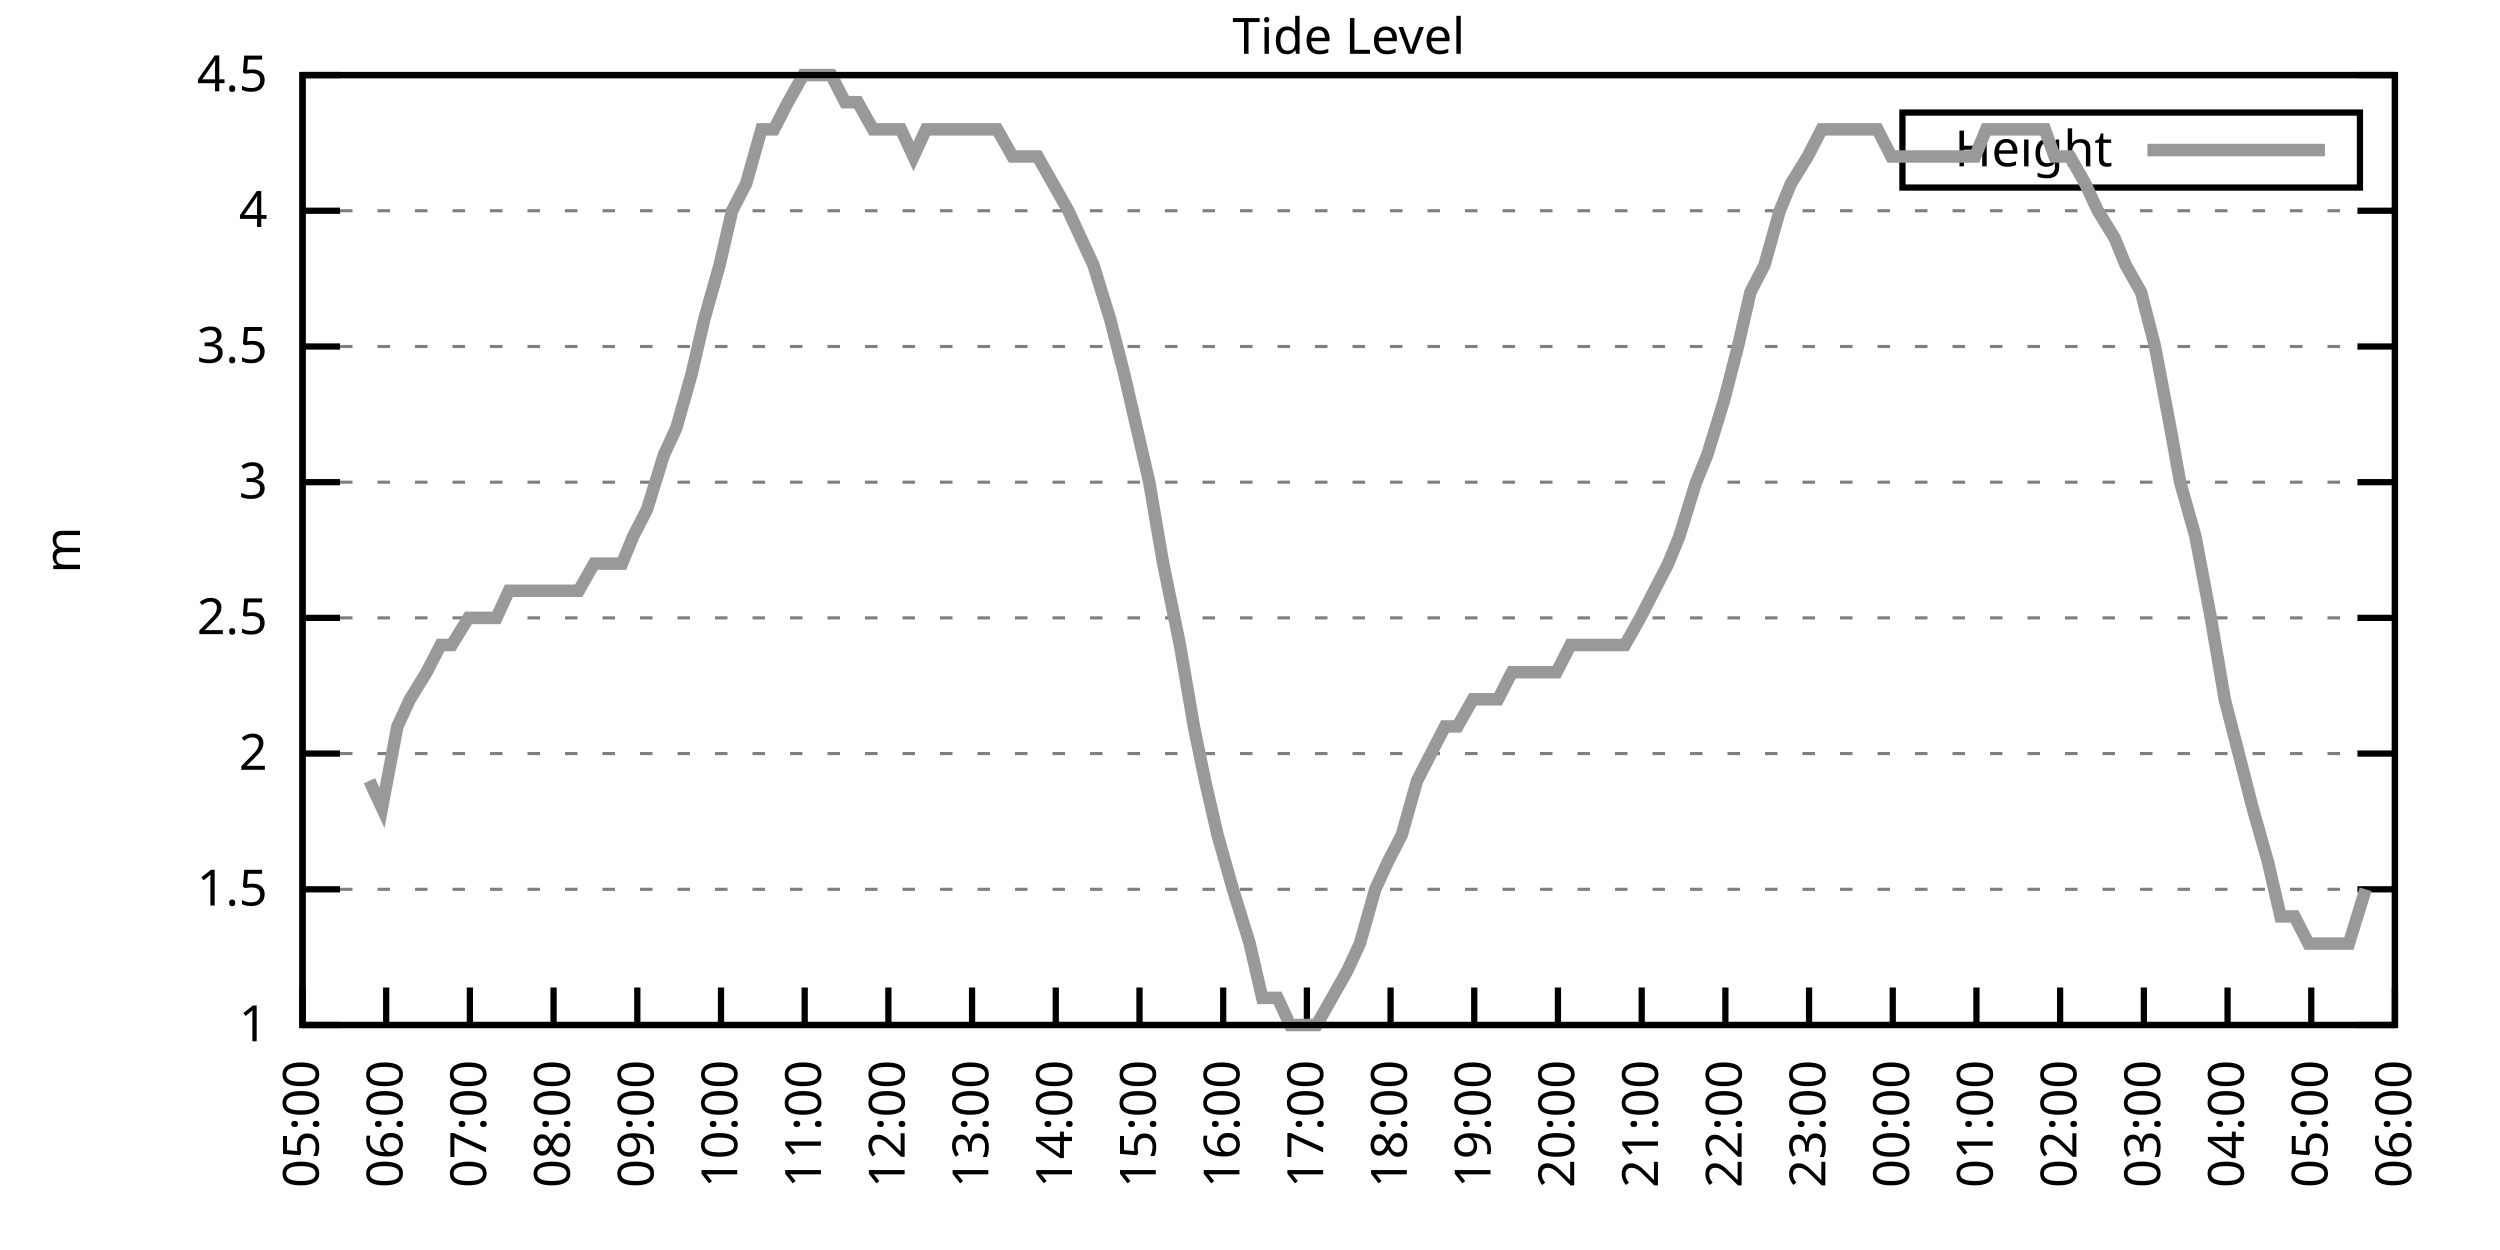
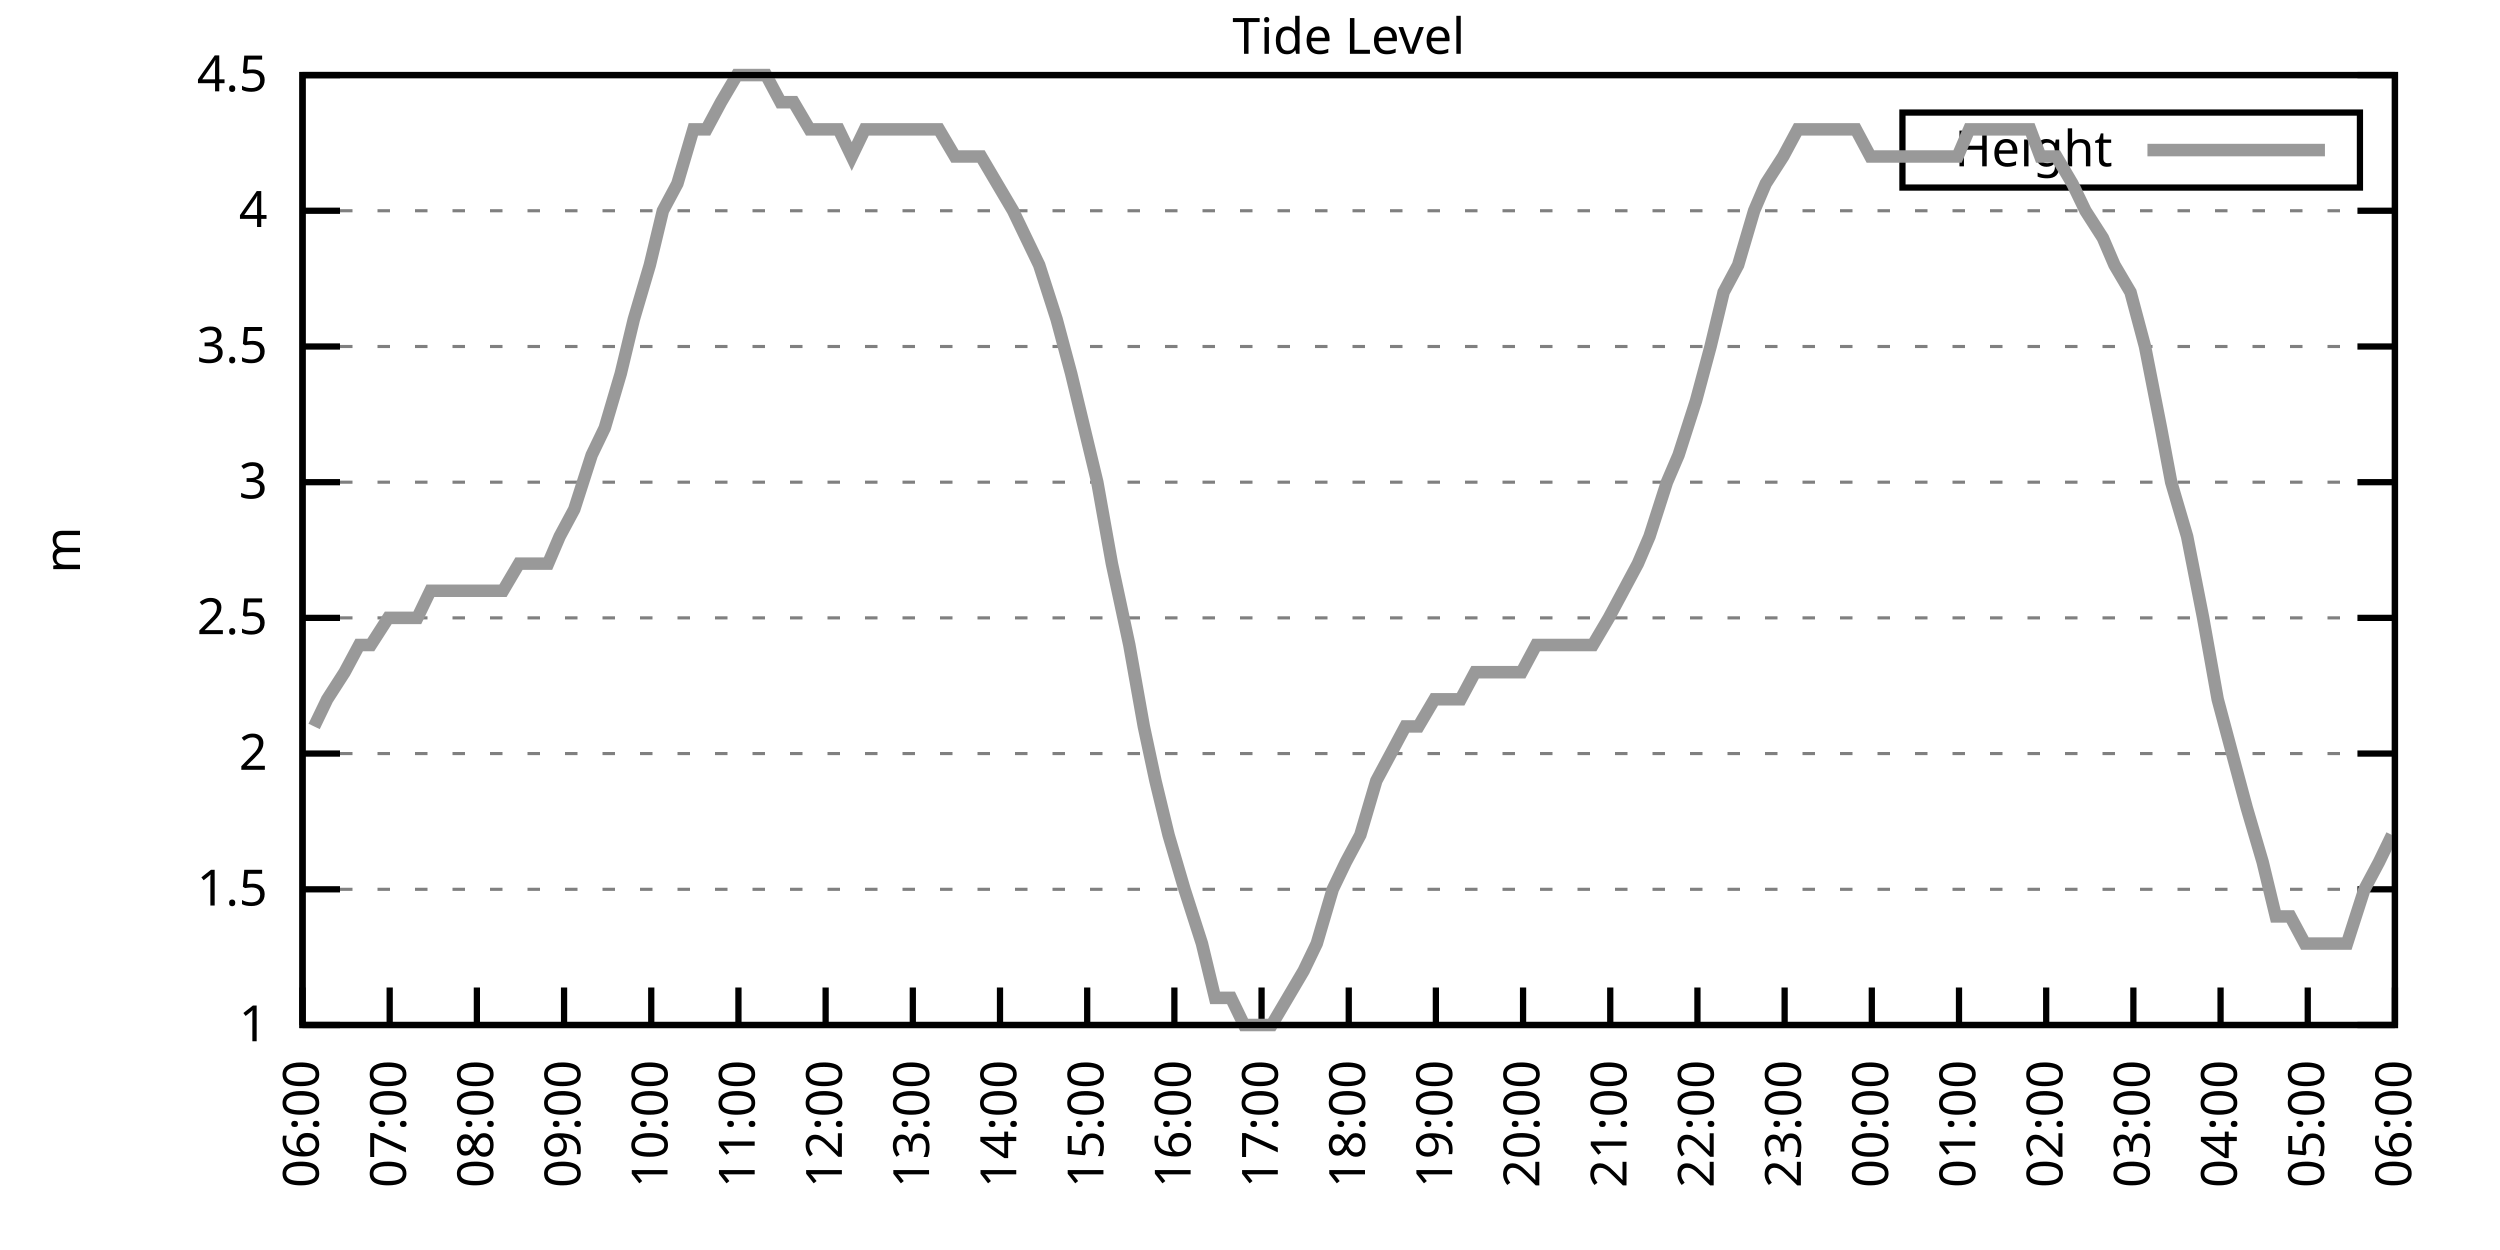
<svg xmlns="http://www.w3.org/2000/svg" xmlns:xlink="http://www.w3.org/1999/xlink" width="400" height="200" viewBox="0 0 400 200">
  <g id="gnuplot_canvas">
    <rect x="0" y="0" width="400" height="200" fill="none" />
    <defs>
      <circle id="gpDot" r="0.5" stroke-width="0.5" stroke="currentColor" />
      <path id="gpPt0" stroke-width="0.333" stroke="currentColor" d="M-1,0 h2 M0,-1 v2" />
      <path id="gpPt1" stroke-width="0.333" stroke="currentColor" d="M-1,-1 L1,1 M1,-1 L-1,1" />
      <path id="gpPt2" stroke-width="0.333" stroke="currentColor" d="M-1,0 L1,0 M0,-1 L0,1 M-1,-1 L1,1 M-1,1 L1,-1" />
      <rect id="gpPt3" stroke-width="0.333" stroke="currentColor" x="-1" y="-1" width="2" height="2" />
      <rect id="gpPt4" stroke-width="0.333" stroke="currentColor" fill="currentColor" x="-1" y="-1" width="2" height="2" />
      <circle id="gpPt5" stroke-width="0.333" stroke="currentColor" cx="0" cy="0" r="1" />
      <use xlink:href="#gpPt5" id="gpPt6" fill="currentColor" stroke="none" />
      <path id="gpPt7" stroke-width="0.333" stroke="currentColor" d="M0,-1.33 L-1.33,0.67 L1.33,0.67 z" />
      <use xlink:href="#gpPt7" id="gpPt8" fill="currentColor" stroke="none" />
      <use xlink:href="#gpPt7" id="gpPt9" stroke="currentColor" transform="rotate(180)" />
      <use xlink:href="#gpPt9" id="gpPt10" fill="currentColor" stroke="none" />
      <use xlink:href="#gpPt3" id="gpPt11" stroke="currentColor" transform="rotate(45)" />
      <use xlink:href="#gpPt11" id="gpPt12" fill="currentColor" stroke="none" />
      <path id="gpPt13" stroke-width="0.333" stroke="currentColor" d="M0,1.330 L1.265,0.411 L0.782,-1.067 L-0.782,-1.076 L-1.265,0.411 z" />
      <use xlink:href="#gpPt13" id="gpPt14" fill="currentColor" stroke="none" />
      <filter id="textbox" filterUnits="objectBoundingBox" x="0" y="0" height="1" width="1">
        <feFlood flood-color="white" flood-opacity="1" result="bgnd" />
        <feComposite in="SourceGraphic" in2="bgnd" operator="atop" />
      </filter>
      <filter id="greybox" filterUnits="objectBoundingBox" x="0" y="0" height="1" width="1">
        <feFlood flood-color="lightgrey" flood-opacity="1" result="grey" />
        <feComposite in="SourceGraphic" in2="grey" operator="atop" />
      </filter>
    </defs>
    <g fill="none" color="white" stroke="currentColor" stroke-width="1.00" stroke-linecap="butt" stroke-linejoin="miter">
</g>
    <g fill="none" color="black" stroke="currentColor" stroke-width="1.00" stroke-linecap="butt" stroke-linejoin="miter">
      <g stroke="none" shape-rendering="crispEdges">
        <polygon fill="rgb(255, 255, 255)" points="48.40,164.00 383.18,164.00 383.18,12.02 48.40,12.02 " />
      </g>
    </g>
    <g fill="none" color="black" stroke="currentColor" stroke-width="1.00" stroke-linecap="butt" stroke-linejoin="miter">
</g>
    <g fill="none" color="black" stroke="black" stroke-width="0.50" stroke-linecap="butt" stroke-linejoin="miter">
</g>
    <g fill="none" color="gray" stroke="currentColor" stroke-width="0.50" stroke-linecap="butt" stroke-linejoin="miter">
      <path stroke="gray" stroke-dasharray="2,4" class="gridline" d="M48.40,164.00 L383.19,164.00  " />
    </g>
    <g fill="none" color="gray" stroke="gray" stroke-width="1.00" stroke-linecap="butt" stroke-linejoin="miter">
</g>
    <g fill="none" color="black" stroke="currentColor" stroke-width="1.00" stroke-linecap="butt" stroke-linejoin="miter">
      <path stroke="black" d="M48.40,164.00 L54.40,164.00 M383.19,164.00 L377.19,164.00  " />
      <g transform="translate(42.80,166.60)" stroke="none" fill="black" font-family="Sans" font-size="8.00" text-anchor="end">
        <text>
          <tspan font-family="Sans"> 1</tspan>
        </text>
      </g>
    </g>
    <g fill="none" color="black" stroke="currentColor" stroke-width="1.00" stroke-linecap="butt" stroke-linejoin="miter">
</g>
    <g fill="none" color="black" stroke="black" stroke-width="0.50" stroke-linecap="butt" stroke-linejoin="miter">
</g>
    <g fill="none" color="gray" stroke="currentColor" stroke-width="0.50" stroke-linecap="butt" stroke-linejoin="miter">
      <path stroke="gray" stroke-dasharray="2,4" class="gridline" d="M48.40,142.29 L383.19,142.29  " />
    </g>
    <g fill="none" color="gray" stroke="gray" stroke-width="1.00" stroke-linecap="butt" stroke-linejoin="miter">
</g>
    <g fill="none" color="black" stroke="currentColor" stroke-width="1.00" stroke-linecap="butt" stroke-linejoin="miter">
      <path stroke="black" d="M48.40,142.29 L54.40,142.29 M383.19,142.29 L377.19,142.29  " />
      <g transform="translate(42.80,144.89)" stroke="none" fill="black" font-family="Sans" font-size="8.00" text-anchor="end">
        <text>
          <tspan font-family="Sans"> 1.5</tspan>
        </text>
      </g>
    </g>
    <g fill="none" color="black" stroke="currentColor" stroke-width="1.00" stroke-linecap="butt" stroke-linejoin="miter">
</g>
    <g fill="none" color="black" stroke="black" stroke-width="0.50" stroke-linecap="butt" stroke-linejoin="miter">
</g>
    <g fill="none" color="gray" stroke="currentColor" stroke-width="0.50" stroke-linecap="butt" stroke-linejoin="miter">
      <path stroke="gray" stroke-dasharray="2,4" class="gridline" d="M48.40,120.57 L383.19,120.57  " />
    </g>
    <g fill="none" color="gray" stroke="gray" stroke-width="1.00" stroke-linecap="butt" stroke-linejoin="miter">
</g>
    <g fill="none" color="black" stroke="currentColor" stroke-width="1.00" stroke-linecap="butt" stroke-linejoin="miter">
      <path stroke="black" d="M48.40,120.57 L54.40,120.57 M383.19,120.57 L377.19,120.57  " />
      <g transform="translate(42.80,123.17)" stroke="none" fill="black" font-family="Sans" font-size="8.00" text-anchor="end">
        <text>
          <tspan font-family="Sans"> 2</tspan>
        </text>
      </g>
    </g>
    <g fill="none" color="black" stroke="currentColor" stroke-width="1.00" stroke-linecap="butt" stroke-linejoin="miter">
</g>
    <g fill="none" color="black" stroke="black" stroke-width="0.50" stroke-linecap="butt" stroke-linejoin="miter">
</g>
    <g fill="none" color="gray" stroke="currentColor" stroke-width="0.50" stroke-linecap="butt" stroke-linejoin="miter">
      <path stroke="gray" stroke-dasharray="2,4" class="gridline" d="M48.40,98.86 L383.19,98.86  " />
    </g>
    <g fill="none" color="gray" stroke="gray" stroke-width="1.00" stroke-linecap="butt" stroke-linejoin="miter">
</g>
    <g fill="none" color="black" stroke="currentColor" stroke-width="1.00" stroke-linecap="butt" stroke-linejoin="miter">
      <path stroke="black" d="M48.40,98.86 L54.40,98.86 M383.19,98.86 L377.19,98.86  " />
      <g transform="translate(42.80,101.46)" stroke="none" fill="black" font-family="Sans" font-size="8.00" text-anchor="end">
        <text>
          <tspan font-family="Sans"> 2.5</tspan>
        </text>
      </g>
    </g>
    <g fill="none" color="black" stroke="currentColor" stroke-width="1.00" stroke-linecap="butt" stroke-linejoin="miter">
</g>
    <g fill="none" color="black" stroke="black" stroke-width="0.50" stroke-linecap="butt" stroke-linejoin="miter">
</g>
    <g fill="none" color="gray" stroke="currentColor" stroke-width="0.50" stroke-linecap="butt" stroke-linejoin="miter">
      <path stroke="gray" stroke-dasharray="2,4" class="gridline" d="M48.40,77.15 L383.19,77.15  " />
    </g>
    <g fill="none" color="gray" stroke="gray" stroke-width="1.00" stroke-linecap="butt" stroke-linejoin="miter">
</g>
    <g fill="none" color="black" stroke="currentColor" stroke-width="1.00" stroke-linecap="butt" stroke-linejoin="miter">
      <path stroke="black" d="M48.40,77.15 L54.40,77.15 M383.19,77.15 L377.19,77.15  " />
      <g transform="translate(42.80,79.75)" stroke="none" fill="black" font-family="Sans" font-size="8.00" text-anchor="end">
        <text>
          <tspan font-family="Sans"> 3</tspan>
        </text>
      </g>
    </g>
    <g fill="none" color="black" stroke="currentColor" stroke-width="1.00" stroke-linecap="butt" stroke-linejoin="miter">
</g>
    <g fill="none" color="black" stroke="black" stroke-width="0.50" stroke-linecap="butt" stroke-linejoin="miter">
</g>
    <g fill="none" color="gray" stroke="currentColor" stroke-width="0.50" stroke-linecap="butt" stroke-linejoin="miter">
      <path stroke="gray" stroke-dasharray="2,4" class="gridline" d="M48.40,55.44 L383.19,55.44  " />
    </g>
    <g fill="none" color="gray" stroke="gray" stroke-width="1.00" stroke-linecap="butt" stroke-linejoin="miter">
</g>
    <g fill="none" color="black" stroke="currentColor" stroke-width="1.00" stroke-linecap="butt" stroke-linejoin="miter">
      <path stroke="black" d="M48.40,55.44 L54.40,55.44 M383.19,55.44 L377.19,55.44  " />
      <g transform="translate(42.80,58.04)" stroke="none" fill="black" font-family="Sans" font-size="8.00" text-anchor="end">
        <text>
          <tspan font-family="Sans"> 3.5</tspan>
        </text>
      </g>
    </g>
    <g fill="none" color="black" stroke="currentColor" stroke-width="1.00" stroke-linecap="butt" stroke-linejoin="miter">
</g>
    <g fill="none" color="black" stroke="black" stroke-width="0.50" stroke-linecap="butt" stroke-linejoin="miter">
</g>
    <g fill="none" color="gray" stroke="currentColor" stroke-width="0.50" stroke-linecap="butt" stroke-linejoin="miter">
      <path stroke="gray" stroke-dasharray="2,4" class="gridline" d="M48.40,33.72 L383.19,33.72  " />
    </g>
    <g fill="none" color="gray" stroke="gray" stroke-width="1.00" stroke-linecap="butt" stroke-linejoin="miter">
</g>
    <g fill="none" color="black" stroke="currentColor" stroke-width="1.00" stroke-linecap="butt" stroke-linejoin="miter">
      <path stroke="black" d="M48.40,33.72 L54.40,33.72 M383.19,33.72 L377.19,33.72  " />
      <g transform="translate(42.80,36.32)" stroke="none" fill="black" font-family="Sans" font-size="8.00" text-anchor="end">
        <text>
          <tspan font-family="Sans"> 4</tspan>
        </text>
      </g>
    </g>
    <g fill="none" color="black" stroke="currentColor" stroke-width="1.00" stroke-linecap="butt" stroke-linejoin="miter">
</g>
    <g fill="none" color="black" stroke="black" stroke-width="0.50" stroke-linecap="butt" stroke-linejoin="miter">
</g>
    <g fill="none" color="gray" stroke="currentColor" stroke-width="0.50" stroke-linecap="butt" stroke-linejoin="miter">
      <path stroke="gray" stroke-dasharray="2,4" class="gridline" d="M48.40,12.01 L383.19,12.01  " />
    </g>
    <g fill="none" color="gray" stroke="gray" stroke-width="1.00" stroke-linecap="butt" stroke-linejoin="miter">
</g>
    <g fill="none" color="black" stroke="currentColor" stroke-width="1.00" stroke-linecap="butt" stroke-linejoin="miter">
      <path stroke="black" d="M48.40,12.01 L54.40,12.01 M383.19,12.01 L377.19,12.01  " />
      <g transform="translate(42.80,14.61)" stroke="none" fill="black" font-family="Sans" font-size="8.00" text-anchor="end">
        <text>
          <tspan font-family="Sans"> 4.5</tspan>
        </text>
      </g>
    </g>
    <g fill="none" color="black" stroke="currentColor" stroke-width="1.00" stroke-linecap="butt" stroke-linejoin="miter">
      <path stroke="black" d="M48.40,164.00 L48.40,158.00  " />
      <g transform="translate(51.00,169.60) rotate(270.00)" stroke="none" fill="black" font-family="Sans" font-size="8.00" text-anchor="end">
        <text>
-           <tspan font-family="Sans">05:00</tspan>
-         </text>
-       </g>
-     </g>
-     <g fill="none" color="black" stroke="currentColor" stroke-width="1.00" stroke-linecap="butt" stroke-linejoin="miter">
-       <path stroke="black" d="M61.79,164.00 L61.79,158.00  " />
-       <g transform="translate(64.39,169.60) rotate(270.00)" stroke="none" fill="black" font-family="Sans" font-size="8.00" text-anchor="end">
-         <text>
          <tspan font-family="Sans">06:00</tspan>
        </text>
      </g>
    </g>
    <g fill="none" color="black" stroke="currentColor" stroke-width="1.00" stroke-linecap="butt" stroke-linejoin="miter">
-       <path stroke="black" d="M75.18,164.00 L75.18,158.00  " />
-       <g transform="translate(77.78,169.60) rotate(270.00)" stroke="none" fill="black" font-family="Sans" font-size="8.00" text-anchor="end">
+       <path stroke="black" d="M62.35,164.00 L62.35,158.00  " />
+       <g transform="translate(64.95,169.60) rotate(270.00)" stroke="none" fill="black" font-family="Sans" font-size="8.00" text-anchor="end">
        <text>
          <tspan font-family="Sans">07:00</tspan>
        </text>
      </g>
    </g>
    <g fill="none" color="black" stroke="currentColor" stroke-width="1.00" stroke-linecap="butt" stroke-linejoin="miter">
-       <path stroke="black" d="M88.57,164.00 L88.57,158.00  " />
-       <g transform="translate(91.17,169.60) rotate(270.00)" stroke="none" fill="black" font-family="Sans" font-size="8.00" text-anchor="end">
+       <path stroke="black" d="M76.30,164.00 L76.30,158.00  " />
+       <g transform="translate(78.90,169.60) rotate(270.00)" stroke="none" fill="black" font-family="Sans" font-size="8.00" text-anchor="end">
        <text>
          <tspan font-family="Sans">08:00</tspan>
        </text>
      </g>
    </g>
    <g fill="none" color="black" stroke="currentColor" stroke-width="1.00" stroke-linecap="butt" stroke-linejoin="miter">
-       <path stroke="black" d="M101.97,164.00 L101.97,158.00  " />
-       <g transform="translate(104.57,169.60) rotate(270.00)" stroke="none" fill="black" font-family="Sans" font-size="8.00" text-anchor="end">
+       <path stroke="black" d="M90.25,164.00 L90.25,158.00  " />
+       <g transform="translate(92.85,169.60) rotate(270.00)" stroke="none" fill="black" font-family="Sans" font-size="8.00" text-anchor="end">
        <text>
          <tspan font-family="Sans">09:00</tspan>
        </text>
      </g>
    </g>
    <g fill="none" color="black" stroke="currentColor" stroke-width="1.00" stroke-linecap="butt" stroke-linejoin="miter">
-       <path stroke="black" d="M115.36,164.00 L115.36,158.00  " />
-       <g transform="translate(117.96,169.60) rotate(270.00)" stroke="none" fill="black" font-family="Sans" font-size="8.00" text-anchor="end">
+       <path stroke="black" d="M104.20,164.00 L104.20,158.00  " />
+       <g transform="translate(106.80,169.60) rotate(270.00)" stroke="none" fill="black" font-family="Sans" font-size="8.00" text-anchor="end">
        <text>
          <tspan font-family="Sans">10:00</tspan>
        </text>
      </g>
    </g>
    <g fill="none" color="black" stroke="currentColor" stroke-width="1.00" stroke-linecap="butt" stroke-linejoin="miter">
-       <path stroke="black" d="M128.75,164.00 L128.75,158.00  " />
-       <g transform="translate(131.35,169.60) rotate(270.00)" stroke="none" fill="black" font-family="Sans" font-size="8.00" text-anchor="end">
+       <path stroke="black" d="M118.15,164.00 L118.15,158.00  " />
+       <g transform="translate(120.75,169.60) rotate(270.00)" stroke="none" fill="black" font-family="Sans" font-size="8.00" text-anchor="end">
        <text>
          <tspan font-family="Sans">11:00</tspan>
        </text>
      </g>
    </g>
    <g fill="none" color="black" stroke="currentColor" stroke-width="1.00" stroke-linecap="butt" stroke-linejoin="miter">
-       <path stroke="black" d="M142.14,164.00 L142.14,158.00  " />
-       <g transform="translate(144.74,169.60) rotate(270.00)" stroke="none" fill="black" font-family="Sans" font-size="8.00" text-anchor="end">
+       <path stroke="black" d="M132.10,164.00 L132.10,158.00  " />
+       <g transform="translate(134.70,169.60) rotate(270.00)" stroke="none" fill="black" font-family="Sans" font-size="8.00" text-anchor="end">
        <text>
          <tspan font-family="Sans">12:00</tspan>
        </text>
      </g>
    </g>
    <g fill="none" color="black" stroke="currentColor" stroke-width="1.00" stroke-linecap="butt" stroke-linejoin="miter">
-       <path stroke="black" d="M155.53,164.00 L155.53,158.00  " />
-       <g transform="translate(158.13,169.60) rotate(270.00)" stroke="none" fill="black" font-family="Sans" font-size="8.00" text-anchor="end">
+       <path stroke="black" d="M146.05,164.00 L146.05,158.00  " />
+       <g transform="translate(148.65,169.60) rotate(270.00)" stroke="none" fill="black" font-family="Sans" font-size="8.00" text-anchor="end">
        <text>
          <tspan font-family="Sans">13:00</tspan>
        </text>
      </g>
    </g>
    <g fill="none" color="black" stroke="currentColor" stroke-width="1.00" stroke-linecap="butt" stroke-linejoin="miter">
-       <path stroke="black" d="M168.92,164.00 L168.92,158.00  " />
-       <g transform="translate(171.52,169.60) rotate(270.00)" stroke="none" fill="black" font-family="Sans" font-size="8.00" text-anchor="end">
+       <path stroke="black" d="M160.00,164.00 L160.00,158.00  " />
+       <g transform="translate(162.60,169.60) rotate(270.00)" stroke="none" fill="black" font-family="Sans" font-size="8.00" text-anchor="end">
        <text>
          <tspan font-family="Sans">14:00</tspan>
        </text>
      </g>
    </g>
    <g fill="none" color="black" stroke="currentColor" stroke-width="1.00" stroke-linecap="butt" stroke-linejoin="miter">
-       <path stroke="black" d="M182.32,164.00 L182.32,158.00  " />
-       <g transform="translate(184.92,169.60) rotate(270.00)" stroke="none" fill="black" font-family="Sans" font-size="8.00" text-anchor="end">
+       <path stroke="black" d="M173.95,164.00 L173.95,158.00  " />
+       <g transform="translate(176.55,169.60) rotate(270.00)" stroke="none" fill="black" font-family="Sans" font-size="8.00" text-anchor="end">
        <text>
          <tspan font-family="Sans">15:00</tspan>
        </text>
      </g>
    </g>
    <g fill="none" color="black" stroke="currentColor" stroke-width="1.00" stroke-linecap="butt" stroke-linejoin="miter">
-       <path stroke="black" d="M195.71,164.00 L195.71,158.00  " />
-       <g transform="translate(198.31,169.60) rotate(270.00)" stroke="none" fill="black" font-family="Sans" font-size="8.00" text-anchor="end">
+       <path stroke="black" d="M187.90,164.00 L187.90,158.00  " />
+       <g transform="translate(190.50,169.60) rotate(270.00)" stroke="none" fill="black" font-family="Sans" font-size="8.00" text-anchor="end">
        <text>
          <tspan font-family="Sans">16:00</tspan>
        </text>
      </g>
    </g>
    <g fill="none" color="black" stroke="currentColor" stroke-width="1.00" stroke-linecap="butt" stroke-linejoin="miter">
-       <path stroke="black" d="M209.10,164.00 L209.10,158.00  " />
-       <g transform="translate(211.70,169.60) rotate(270.00)" stroke="none" fill="black" font-family="Sans" font-size="8.00" text-anchor="end">
+       <path stroke="black" d="M201.85,164.00 L201.85,158.00  " />
+       <g transform="translate(204.45,169.60) rotate(270.00)" stroke="none" fill="black" font-family="Sans" font-size="8.00" text-anchor="end">
        <text>
          <tspan font-family="Sans">17:00</tspan>
        </text>
      </g>
    </g>
    <g fill="none" color="black" stroke="currentColor" stroke-width="1.00" stroke-linecap="butt" stroke-linejoin="miter">
-       <path stroke="black" d="M222.49,164.00 L222.49,158.00  " />
-       <g transform="translate(225.09,169.60) rotate(270.00)" stroke="none" fill="black" font-family="Sans" font-size="8.00" text-anchor="end">
+       <path stroke="black" d="M215.80,164.00 L215.80,158.00  " />
+       <g transform="translate(218.40,169.60) rotate(270.00)" stroke="none" fill="black" font-family="Sans" font-size="8.00" text-anchor="end">
        <text>
          <tspan font-family="Sans">18:00</tspan>
        </text>
      </g>
    </g>
    <g fill="none" color="black" stroke="currentColor" stroke-width="1.00" stroke-linecap="butt" stroke-linejoin="miter">
-       <path stroke="black" d="M235.88,164.00 L235.88,158.00  " />
-       <g transform="translate(238.48,169.60) rotate(270.00)" stroke="none" fill="black" font-family="Sans" font-size="8.00" text-anchor="end">
+       <path stroke="black" d="M229.74,164.00 L229.74,158.00  " />
+       <g transform="translate(232.34,169.60) rotate(270.00)" stroke="none" fill="black" font-family="Sans" font-size="8.00" text-anchor="end">
        <text>
          <tspan font-family="Sans">19:00</tspan>
        </text>
      </g>
    </g>
    <g fill="none" color="black" stroke="currentColor" stroke-width="1.00" stroke-linecap="butt" stroke-linejoin="miter">
-       <path stroke="black" d="M249.27,164.00 L249.27,158.00  " />
-       <g transform="translate(251.87,169.60) rotate(270.00)" stroke="none" fill="black" font-family="Sans" font-size="8.00" text-anchor="end">
+       <path stroke="black" d="M243.69,164.00 L243.69,158.00  " />
+       <g transform="translate(246.29,169.60) rotate(270.00)" stroke="none" fill="black" font-family="Sans" font-size="8.00" text-anchor="end">
        <text>
          <tspan font-family="Sans">20:00</tspan>
        </text>
      </g>
    </g>
    <g fill="none" color="black" stroke="currentColor" stroke-width="1.00" stroke-linecap="butt" stroke-linejoin="miter">
-       <path stroke="black" d="M262.67,164.00 L262.67,158.00  " />
-       <g transform="translate(265.27,169.60) rotate(270.00)" stroke="none" fill="black" font-family="Sans" font-size="8.00" text-anchor="end">
+       <path stroke="black" d="M257.64,164.00 L257.64,158.00  " />
+       <g transform="translate(260.24,169.60) rotate(270.00)" stroke="none" fill="black" font-family="Sans" font-size="8.00" text-anchor="end">
        <text>
          <tspan font-family="Sans">21:00</tspan>
        </text>
      </g>
    </g>
    <g fill="none" color="black" stroke="currentColor" stroke-width="1.00" stroke-linecap="butt" stroke-linejoin="miter">
-       <path stroke="black" d="M276.06,164.00 L276.06,158.00  " />
-       <g transform="translate(278.66,169.60) rotate(270.00)" stroke="none" fill="black" font-family="Sans" font-size="8.00" text-anchor="end">
+       <path stroke="black" d="M271.59,164.00 L271.59,158.00  " />
+       <g transform="translate(274.19,169.60) rotate(270.00)" stroke="none" fill="black" font-family="Sans" font-size="8.00" text-anchor="end">
        <text>
          <tspan font-family="Sans">22:00</tspan>
        </text>
      </g>
    </g>
    <g fill="none" color="black" stroke="currentColor" stroke-width="1.00" stroke-linecap="butt" stroke-linejoin="miter">
-       <path stroke="black" d="M289.45,164.00 L289.45,158.00  " />
-       <g transform="translate(292.05,169.60) rotate(270.00)" stroke="none" fill="black" font-family="Sans" font-size="8.00" text-anchor="end">
+       <path stroke="black" d="M285.54,164.00 L285.54,158.00  " />
+       <g transform="translate(288.14,169.60) rotate(270.00)" stroke="none" fill="black" font-family="Sans" font-size="8.00" text-anchor="end">
        <text>
          <tspan font-family="Sans">23:00</tspan>
        </text>
      </g>
    </g>
    <g fill="none" color="black" stroke="currentColor" stroke-width="1.00" stroke-linecap="butt" stroke-linejoin="miter">
-       <path stroke="black" d="M302.84,164.00 L302.84,158.00  " />
-       <g transform="translate(305.44,169.60) rotate(270.00)" stroke="none" fill="black" font-family="Sans" font-size="8.00" text-anchor="end">
+       <path stroke="black" d="M299.49,164.00 L299.49,158.00  " />
+       <g transform="translate(302.09,169.60) rotate(270.00)" stroke="none" fill="black" font-family="Sans" font-size="8.00" text-anchor="end">
        <text>
          <tspan font-family="Sans">00:00</tspan>
        </text>
      </g>
    </g>
    <g fill="none" color="black" stroke="currentColor" stroke-width="1.00" stroke-linecap="butt" stroke-linejoin="miter">
-       <path stroke="black" d="M316.23,164.00 L316.23,158.00  " />
-       <g transform="translate(318.83,169.60) rotate(270.00)" stroke="none" fill="black" font-family="Sans" font-size="8.00" text-anchor="end">
+       <path stroke="black" d="M313.44,164.00 L313.44,158.00  " />
+       <g transform="translate(316.04,169.60) rotate(270.00)" stroke="none" fill="black" font-family="Sans" font-size="8.00" text-anchor="end">
        <text>
          <tspan font-family="Sans">01:00</tspan>
        </text>
      </g>
    </g>
    <g fill="none" color="black" stroke="currentColor" stroke-width="1.00" stroke-linecap="butt" stroke-linejoin="miter">
-       <path stroke="black" d="M329.62,164.00 L329.62,158.00  " />
-       <g transform="translate(332.22,169.60) rotate(270.00)" stroke="none" fill="black" font-family="Sans" font-size="8.00" text-anchor="end">
+       <path stroke="black" d="M327.39,164.00 L327.39,158.00  " />
+       <g transform="translate(329.99,169.60) rotate(270.00)" stroke="none" fill="black" font-family="Sans" font-size="8.00" text-anchor="end">
        <text>
          <tspan font-family="Sans">02:00</tspan>
        </text>
      </g>
    </g>
    <g fill="none" color="black" stroke="currentColor" stroke-width="1.00" stroke-linecap="butt" stroke-linejoin="miter">
-       <path stroke="black" d="M343.02,164.00 L343.02,158.00  " />
-       <g transform="translate(345.62,169.60) rotate(270.00)" stroke="none" fill="black" font-family="Sans" font-size="8.00" text-anchor="end">
+       <path stroke="black" d="M341.34,164.00 L341.34,158.00  " />
+       <g transform="translate(343.94,169.60) rotate(270.00)" stroke="none" fill="black" font-family="Sans" font-size="8.00" text-anchor="end">
        <text>
          <tspan font-family="Sans">03:00</tspan>
        </text>
      </g>
    </g>
    <g fill="none" color="black" stroke="currentColor" stroke-width="1.00" stroke-linecap="butt" stroke-linejoin="miter">
-       <path stroke="black" d="M356.41,164.00 L356.41,158.00  " />
-       <g transform="translate(359.01,169.60) rotate(270.00)" stroke="none" fill="black" font-family="Sans" font-size="8.00" text-anchor="end">
+       <path stroke="black" d="M355.29,164.00 L355.29,158.00  " />
+       <g transform="translate(357.89,169.60) rotate(270.00)" stroke="none" fill="black" font-family="Sans" font-size="8.00" text-anchor="end">
        <text>
          <tspan font-family="Sans">04:00</tspan>
        </text>
      </g>
    </g>
    <g fill="none" color="black" stroke="currentColor" stroke-width="1.00" stroke-linecap="butt" stroke-linejoin="miter">
-       <path stroke="black" d="M369.80,164.00 L369.80,158.00  " />
-       <g transform="translate(372.40,169.60) rotate(270.00)" stroke="none" fill="black" font-family="Sans" font-size="8.00" text-anchor="end">
+       <path stroke="black" d="M369.24,164.00 L369.24,158.00  " />
+       <g transform="translate(371.84,169.60) rotate(270.00)" stroke="none" fill="black" font-family="Sans" font-size="8.00" text-anchor="end">
        <text>
          <tspan font-family="Sans">05:00</tspan>
        </text>
      </g>
    </g>
    <g fill="none" color="black" stroke="currentColor" stroke-width="1.00" stroke-linecap="butt" stroke-linejoin="miter">
      <path stroke="black" d="M383.19,164.00 L383.19,158.00  " />
      <g transform="translate(385.79,169.60) rotate(270.00)" stroke="none" fill="black" font-family="Sans" font-size="8.00" text-anchor="end">
        <text>
          <tspan font-family="Sans">06:00</tspan>
        </text>
      </g>
    </g>
    <g fill="none" color="black" stroke="currentColor" stroke-width="1.00" stroke-linecap="butt" stroke-linejoin="miter">
</g>
    <g fill="none" color="black" stroke="currentColor" stroke-width="1.00" stroke-linecap="butt" stroke-linejoin="miter">
      <path stroke="black" d="M48.40,12.01 L48.40,164.00 L383.19,164.00 L383.19,12.01 L48.40,12.01 Z  " />
    </g>
    <g fill="none" color="black" stroke="currentColor" stroke-width="1.00" stroke-linecap="butt" stroke-linejoin="miter">
</g>
    <g fill="none" color="black" stroke="currentColor" stroke-width="1.00" stroke-linecap="butt" stroke-linejoin="miter">
      <path stroke="black" d="M304.39,30.01 L304.39,18.01 L377.59,18.01 L377.59,30.01 L304.39,30.01 Z  " />
    </g>
    <g id="Tide_level_plot_1">
      <g fill="none" color="white" stroke="black" stroke-width="2.00" stroke-linecap="butt" stroke-linejoin="miter">
</g>
      <g fill="none" color="black" stroke="currentColor" stroke-width="2.00" stroke-linecap="butt" stroke-linejoin="miter">
        <g transform="translate(337.99,26.61)" stroke="none" fill="black" font-family="Sans" font-size="8.00" text-anchor="end">
          <text>
            <tspan font-family="Sans">Height</tspan>
          </text>
        </g>
      </g>
      <g fill="none" color="black" stroke="currentColor" stroke-width="2.00" stroke-linecap="butt" stroke-linejoin="miter">
-         <path stroke="rgb(153, 153, 153)" d="M343.59,24.01 L371.99,24.01 M59.11,124.92 L61.12,129.26 L63.58,116.23 L65.59,111.89 L68.26,107.55 L70.50,103.20   L72.28,103.20 L74.96,98.86 L76.97,98.86 L79.42,98.86 L81.43,94.52 L83.66,94.52 L86.12,94.52 L88.13,94.52   L90.58,94.52 L92.59,94.52 L95.05,90.18 L96.83,90.18 L99.51,90.18 L101.30,85.83 L103.53,81.49 L106.21,72.81   L108.22,68.46 L110.67,59.78 L112.68,51.09 L115.13,42.41 L117.14,33.72 L119.38,29.38 L121.83,20.70 L123.84,20.70   L126.07,16.35 L128.53,12.01 L130.76,12.01 L132.99,12.01 L135.22,16.35 L137.23,16.35 L139.69,20.70 L141.47,20.70   L144.15,20.70 L146.16,25.04 L148.17,20.70 L150.85,20.70 L153.08,20.70 L155.31,20.70 L157.54,20.70 L159.55,20.70   L162.01,25.04 L164.01,25.04 L166.02,25.04 L168.48,29.38 L170.93,33.72 L172.94,38.07 L174.95,42.41 L177.63,51.09   L179.86,59.78 L181.87,68.46 L183.88,77.15 L186.11,90.18 L188.79,103.20 L191.02,116.23 L192.81,124.92 L194.81,133.60   L197.27,142.29 L199.95,150.97 L201.96,159.66 L204.41,159.66 L206.42,164.00 L208.43,164.00 L210.66,164.00 L213.12,159.66   L215.57,155.31 L217.58,150.97 L220.04,142.29 L222.04,137.94 L224.28,133.60 L226.73,124.92 L228.96,120.57 L231.20,116.23   L233.20,116.23 L235.66,111.89 L237.67,111.89 L239.68,111.89 L241.91,107.55 L244.59,107.55 L246.60,107.55 L249.05,107.55   L251.28,103.20 L253.51,103.20 L255.30,103.20 L257.98,103.20 L259.99,103.20 L262.44,98.86 L264.67,94.52 L266.91,90.18   L268.69,85.83 L271.37,77.15 L273.16,72.81 L275.83,64.12 L278.07,55.44 L280.07,46.75 L282.31,42.41 L284.76,33.72   L286.55,29.38 L289.23,25.04 L291.46,20.70 L293.47,20.70 L295.92,20.70 L297.93,20.70 L300.39,20.70 L302.62,25.04   L304.63,25.04 L306.86,25.04 L309.31,25.04 L311.54,25.04 L313.78,25.04 L316.01,25.04 L317.79,20.70 L320.47,20.70   L322.70,20.70 L324.49,20.70 L327.17,20.70 L328.73,25.04 L331.19,25.04 L333.64,29.38 L335.65,33.72 L338.33,38.07   L340.11,42.41 L342.57,46.75 L344.80,55.44 L347.26,68.46 L348.82,77.15 L351.27,85.83 L353.73,98.86 L355.96,111.89   L358.19,120.57 L360.42,129.26 L362.88,137.94 L364.89,146.63 L367.12,146.63 L369.35,150.97 L371.58,150.97 L375.82,150.97   L378.50,142.29  " />
+         <path stroke="rgb(153, 153, 153)" d="M343.59,24.01 L371.99,24.01 M50.26,116.23 L52.35,111.89 L55.14,107.55 L57.47,103.20 L59.33,103.20 L62.12,98.86   L64.21,98.86 L66.77,98.86 L68.86,94.52 L71.18,94.52 L73.74,94.52 L75.83,94.52 L78.39,94.52 L80.48,94.52   L83.04,90.18 L84.90,90.18 L87.69,90.18 L89.55,85.83 L91.88,81.49 L94.67,72.81 L96.76,68.46 L99.32,59.78   L101.41,51.09 L103.97,42.41 L106.06,33.72 L108.38,29.38 L110.94,20.70 L113.03,20.70 L115.36,16.35 L117.92,12.01   L120.24,12.01 L122.57,12.01 L124.89,16.35 L126.98,16.35 L129.54,20.70 L131.40,20.70 L134.19,20.70 L136.28,25.04   L138.37,20.70 L141.16,20.70 L143.49,20.70 L145.81,20.70 L148.14,20.70 L150.23,20.70 L152.79,25.04 L154.88,25.04   L156.97,25.04 L159.53,29.38 L162.09,33.72 L164.18,38.07 L166.27,42.41 L169.06,51.09 L171.39,59.78 L173.48,68.46   L175.57,77.15 L177.90,90.18 L180.69,103.20 L183.01,116.23 L184.87,124.92 L186.97,133.60 L189.52,142.29 L192.31,150.97   L194.41,159.66 L196.96,159.66 L199.06,164.00 L201.15,164.00 L203.47,164.00 L206.03,159.66 L208.59,155.31 L210.68,150.97   L213.24,142.29 L215.33,137.94 L217.65,133.60 L220.21,124.92 L222.54,120.57 L224.86,116.23 L226.95,116.23 L229.51,111.89   L231.60,111.89 L233.70,111.89 L236.02,107.55 L238.81,107.55 L240.90,107.55 L243.46,107.55 L245.79,103.20 L248.11,103.20   L249.97,103.20 L252.76,103.20 L254.85,103.20 L257.41,98.86 L259.74,94.52 L262.06,90.18 L263.92,85.83 L266.71,77.15   L268.57,72.81 L271.36,64.12 L273.69,55.44 L275.78,46.75 L278.10,42.41 L280.66,33.72 L282.52,29.38 L285.31,25.04   L287.64,20.70 L289.73,20.70 L292.29,20.70 L294.38,20.70 L296.94,20.70 L299.26,25.04 L301.35,25.04 L303.68,25.04   L306.23,25.04 L308.56,25.04 L310.88,25.04 L313.21,25.04 L315.07,20.70 L317.86,20.70 L320.18,20.70 L322.04,20.70   L324.83,20.70 L326.46,25.04 L329.02,25.04 L331.58,29.38 L333.67,33.72 L336.46,38.07 L338.32,42.41 L340.88,46.75   L343.20,55.44 L345.76,68.46 L347.39,77.15 L349.94,85.83 L352.50,98.86 L354.83,111.89 L357.15,120.57 L359.48,129.26   L362.03,137.94 L364.13,146.63 L366.45,146.63 L368.78,150.97 L371.10,150.97 L375.52,150.97 L378.31,142.29 L380.63,137.94   L382.73,133.60  " />
      </g>
    </g>
    <g fill="none" color="black" stroke="currentColor" stroke-width="2.00" stroke-linecap="butt" stroke-linejoin="miter">
</g>
    <g fill="none" color="black" stroke="black" stroke-width="1.00" stroke-linecap="butt" stroke-linejoin="miter">
</g>
    <g fill="none" color="black" stroke="currentColor" stroke-width="1.00" stroke-linecap="butt" stroke-linejoin="miter">
      <path stroke="black" d="M48.40,12.01 L48.40,164.00 L383.19,164.00 L383.19,12.01 L48.40,12.01 Z  " />
      <g transform="translate(12.80,88.01) rotate(270.00)" stroke="none" fill="black" font-family="Sans" font-size="8.00" text-anchor="middle">
        <text>
          <tspan font-family="Sans">m</tspan>
        </text>
      </g>
    </g>
    <g fill="none" color="black" stroke="currentColor" stroke-width="1.00" stroke-linecap="butt" stroke-linejoin="miter">
</g>
    <g fill="none" color="black" stroke="currentColor" stroke-width="1.00" stroke-linecap="butt" stroke-linejoin="miter">
      <g transform="translate(215.79,8.61)" stroke="none" fill="black" font-family="Sans" font-size="8.00" text-anchor="middle">
        <text>
          <tspan font-family="Sans">Tide Level</tspan>
        </text>
      </g>
    </g>
    <g fill="none" color="black" stroke="currentColor" stroke-width="1.00" stroke-linecap="butt" stroke-linejoin="miter">
</g>
  </g>
</svg>
